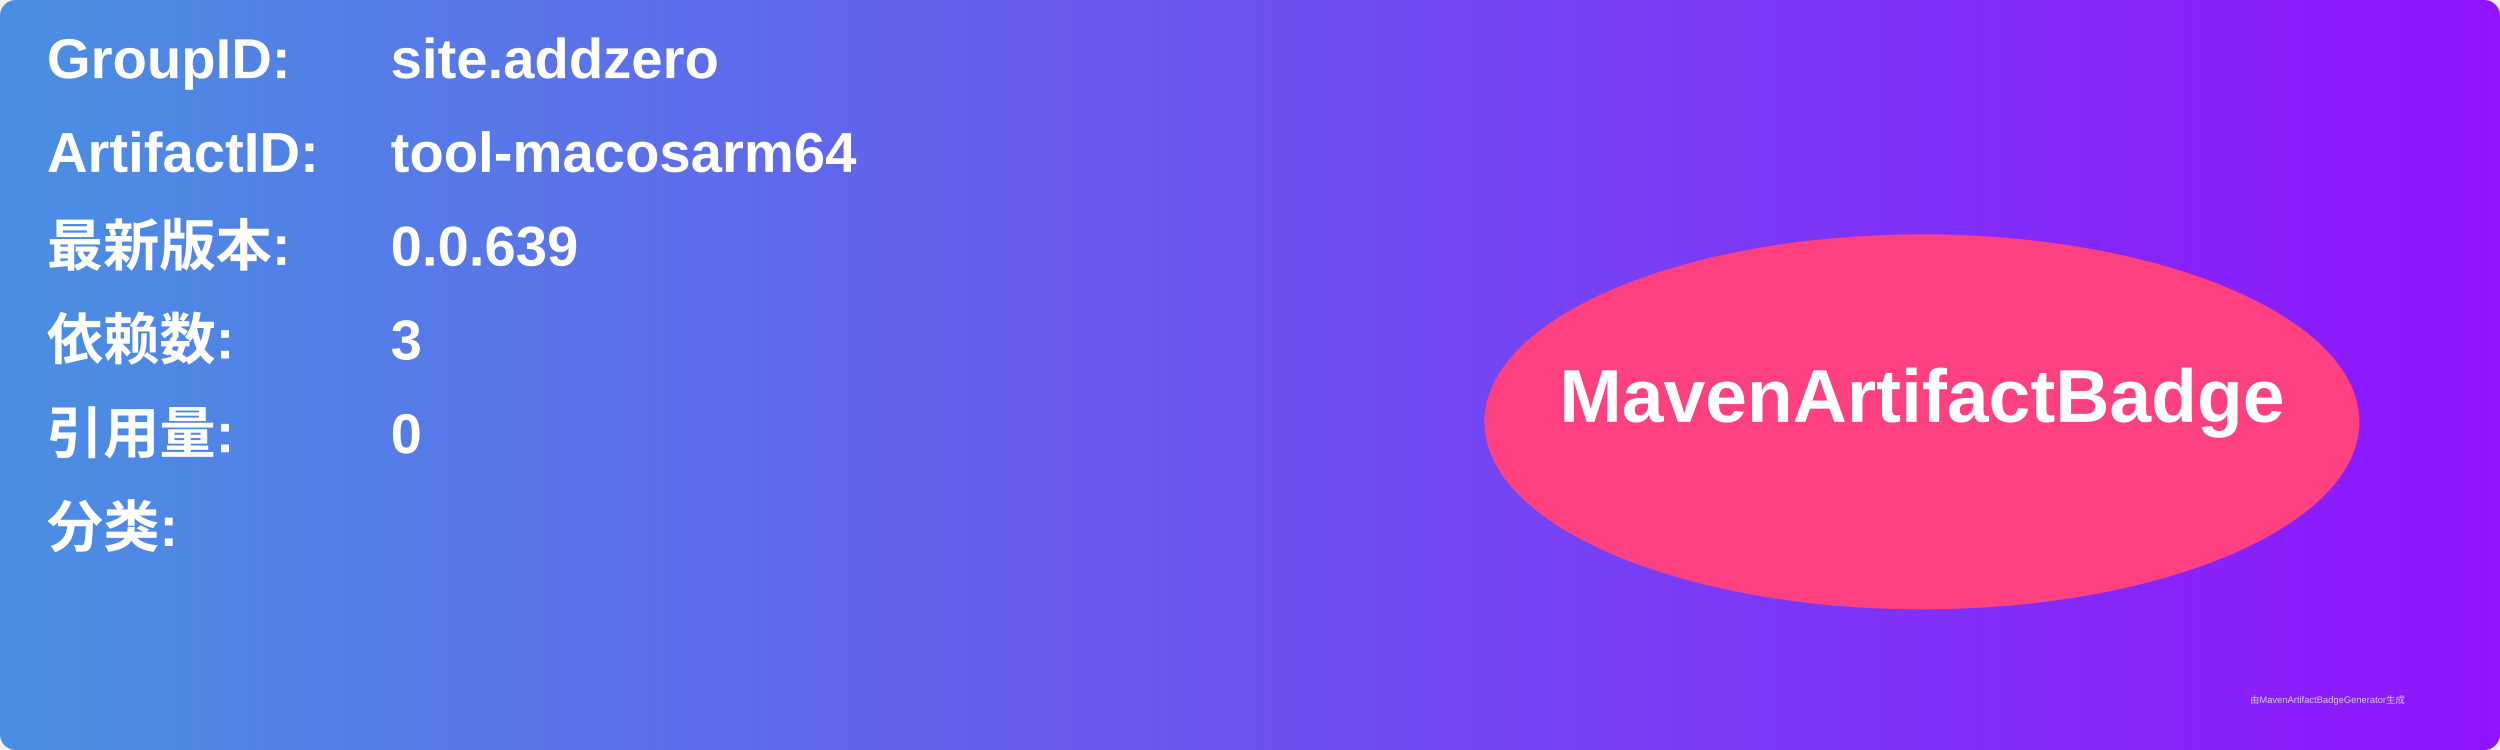
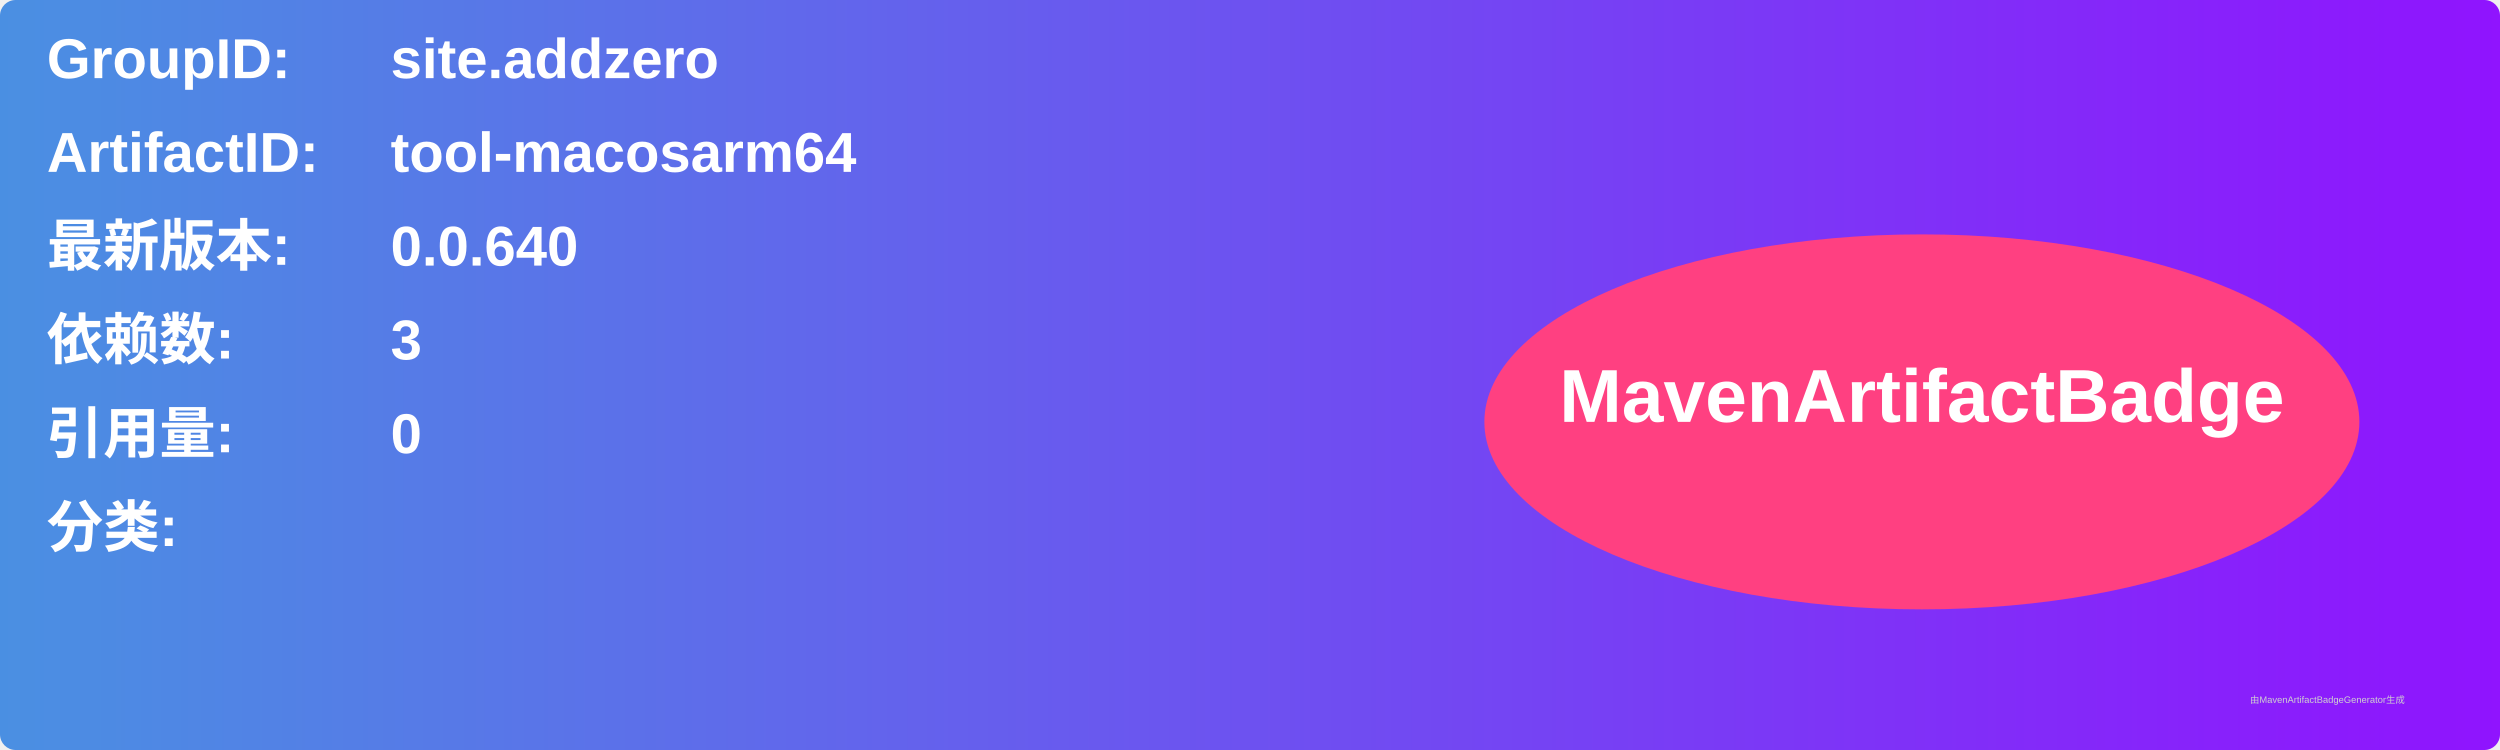
<svg xmlns="http://www.w3.org/2000/svg" width="800" height="240" viewBox="0 0 800 240">
  <linearGradient id="grad" x1="0%" y1="0%" x2="100%" y2="0%">
    <stop offset="0%" stop-color="#4a90e2" />
    <stop offset="100%" stop-color="#9013fe" />
  </linearGradient>
  <rect width="100%" height="100%" rx="5" ry="5" fill="url(#grad)" />
  <g transform="translate(15, 15)">
    <text x="0" y="10" font-family="Arial" font-size="18" fill="white" font-weight="bold" width="260">GroupID:</text>
    <text x="110" y="10" font-family="Arial" font-size="18" fill="white" font-weight="bold" width="460">site.addzero</text>
    <text x="0" y="40" font-family="Arial" font-size="18" fill="white" font-weight="bold" width="260">ArtifactID:</text>
    <text x="110" y="40" font-family="Arial" font-size="18" fill="white" font-weight="bold" width="460">tool-macosarm64</text>
    <text x="0" y="70" font-family="Arial" font-size="18" fill="white" font-weight="bold">最新版本:</text>
    <text x="110" y="70" font-family="Arial" font-size="18" fill="white" font-weight="bold">
-       <tspan font-weight="bold">0.0.639</tspan>
+       <tspan font-weight="bold">0.0.640</tspan>
    </text>
    <text x="0" y="100" font-family="Arial" font-size="18" fill="white" font-weight="bold">依赖数: </text>
    <text x="110" y="100" font-family="Arial" font-size="18" fill="white">
      <tspan font-weight="bold">3</tspan>
    </text>
    <text x="0" y="130" font-family="Arial" font-size="18" fill="white" font-weight="bold">引用量: </text>
    <text x="110" y="130" font-family="Arial" font-size="18" fill="white">
      <tspan font-weight="bold">0</tspan>
    </text>
    <text x="0" y="160" font-family="Arial" font-size="18" fill="white" font-weight="bold">分类:</text>
    <text x="10" y="190" font-family="Arial" font-size="10" fill="white">
      <tspan font-weight="bold" />
    </text>
    <ellipse cx="600" cy="120" rx="140" ry="60" fill="#ff4081" />
    <text x="600" y="120" text-anchor="middle" font-family="Arial" font-size="24" fill="white" font-weight="bold">MavenArtifactBadge</text>
  </g>
  <text x="720" y="225" font-family="Arial" font-size="3" fill="#d0d0d0">由MavenArtifactBadgeGenerator生成</text>
</svg>
